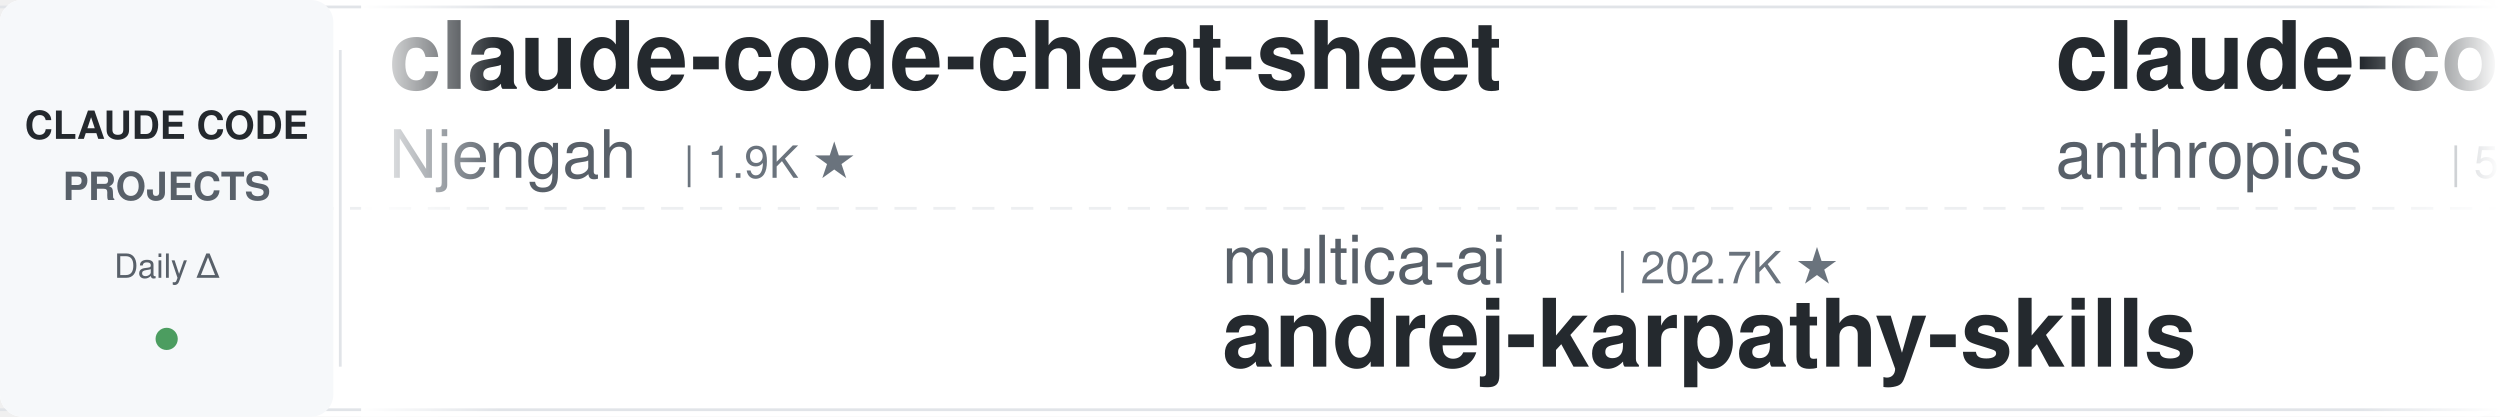
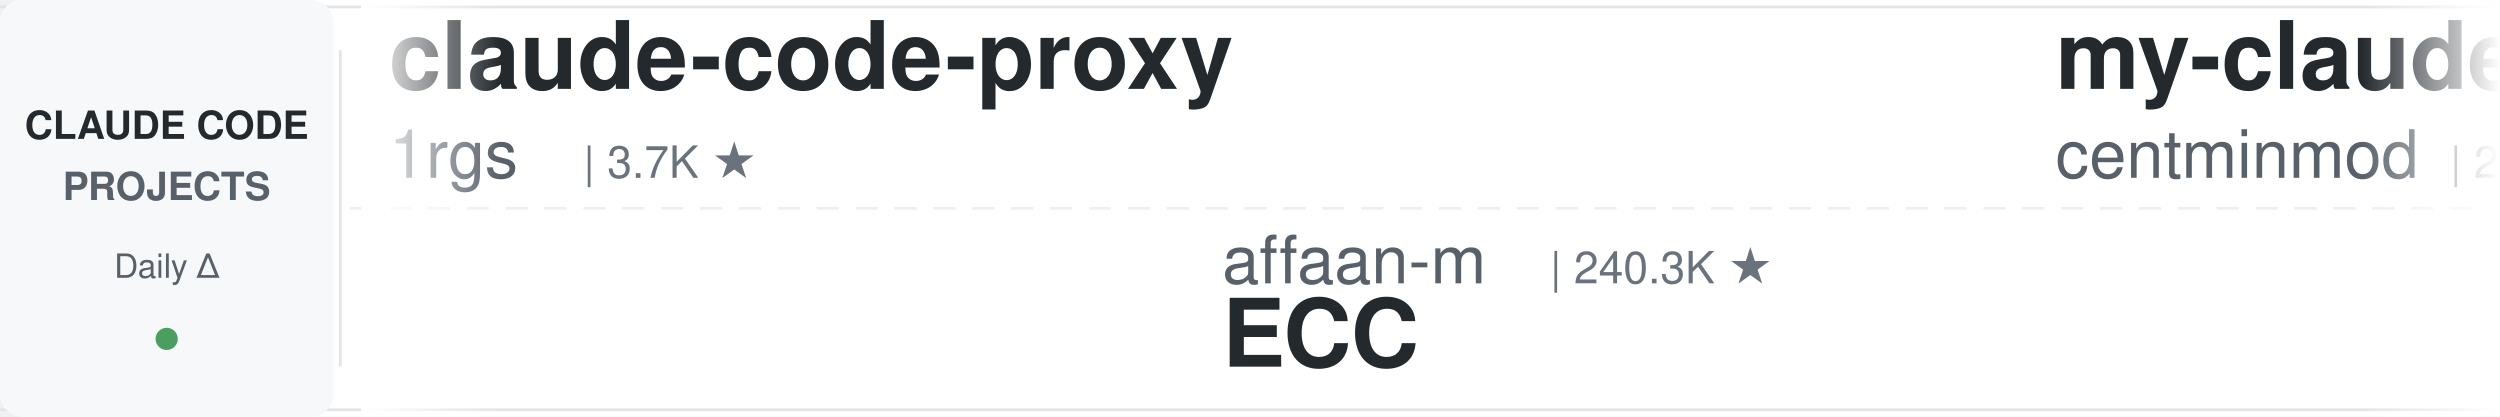
<svg xmlns="http://www.w3.org/2000/svg" width="900" height="150">
  <defs>
    <linearGradient id="leftFade" x1="0%" y1="0%" x2="100%" y2="0%">
      <stop offset="0%" style="stop-color:#ffffff;stop-opacity:1" />
      <stop offset="100%" style="stop-color:#ffffff;stop-opacity:0" />
    </linearGradient>
    <linearGradient id="rightFade" x1="0%" y1="0%" x2="100%" y2="0%">
      <stop offset="0%" style="stop-color:#ffffff;stop-opacity:0" />
      <stop offset="100%" style="stop-color:#ffffff;stop-opacity:1" />
    </linearGradient>
  </defs>
  <rect width="900" height="150" fill="#ffffff" rx="8" />
  <rect x="0" y="2" width="900" height="1" fill="#e1e4e8" />
  <rect x="0" y="147" width="900" height="1" fill="#e1e4e8" />
  <line x1="0" y1="75" x2="900" y2="75" stroke="#e1e4e8" stroke-width="1" stroke-dasharray="8 6" opacity="0.6" />
  <rect x="0" y="0" width="120" height="150" fill="#f6f8fa" rx="8" />
  <text x="60" y="50" font-family="-apple-system, BlinkMacSystemFont, 'Segoe UI', Helvetica, Arial, sans-serif" font-size="14" font-weight="600" fill="#24292e" text-anchor="middle">CLAUDE CODE</text>
  <text x="60" y="72" font-family="-apple-system, BlinkMacSystemFont, 'Segoe UI', Helvetica, Arial, sans-serif" font-size="14" font-weight="600" fill="#586069" text-anchor="middle">PROJECTS</text>
  <text x="60" y="100" font-family="-apple-system, BlinkMacSystemFont, 'Segoe UI', Helvetica, Arial, sans-serif" font-size="12" font-weight="500" fill="#586069" text-anchor="middle">Daily Δ</text>
  <circle cx="60" cy="122" r="4" fill="#22863a" opacity="0.8" />
  <rect x="122" y="18" width="1" height="114" fill="#e1e4e8" />
  <clipPath id="tickerClip">
    <rect x="130" y="0" width="770" height="150" />
  </clipPath>
  <g clip-path="url(#tickerClip)">
    <g id="tickerItems">
      <animateTransform attributeName="transform" attributeType="XML" type="translate" from="0 0" to="-3000 0" dur="54s" repeatCount="indefinite" />
      <g transform="translate(0, 0)">
-         <text x="140" y="32" font-family="-apple-system, BlinkMacSystemFont, 'Segoe UI', Helvetica, Arial, sans-serif" font-size="34" font-weight="600" fill="#24292e">claude-code-cheat-sheet</text>
-         <text x="140" y="64" font-family="-apple-system, BlinkMacSystemFont, 'Segoe UI', Helvetica, Arial, sans-serif" font-size="24" font-weight="400" fill="#586069">Njengah</text>
-         <text x="246" y="64" font-family="-apple-system, BlinkMacSystemFont, 'Segoe UI', Helvetica, Arial, sans-serif" font-size="16" font-weight="500" fill="#6a737d">| 1.9K ★</text>
+         <text x="140" y="32" font-family="-apple-system, BlinkMacSystemFont, 'Segoe UI', Helvetica, Arial, sans-serif" font-size="34" font-weight="600" fill="#24292e">claude-code-proxy</text>
+         <text x="140" y="64" font-family="-apple-system, BlinkMacSystemFont, 'Segoe UI', Helvetica, Arial, sans-serif" font-size="24" font-weight="400" fill="#586069">1rgs</text>
+         <text x="210" y="64" font-family="-apple-system, BlinkMacSystemFont, 'Segoe UI', Helvetica, Arial, sans-serif" font-size="16" font-weight="500" fill="#6a737d">| 3.7K ★</text>
      </g>
      <g transform="translate(300, 0)">
-         <text x="140" y="102" font-family="-apple-system, BlinkMacSystemFont, 'Segoe UI', Helvetica, Arial, sans-serif" font-size="24" font-weight="400" fill="#586069">multica-ai</text>
-         <text x="282" y="102" font-family="-apple-system, BlinkMacSystemFont, 'Segoe UI', Helvetica, Arial, sans-serif" font-size="16" font-weight="500" fill="#6a737d">| 202.7K ★</text>
-         <text x="140" y="132" font-family="-apple-system, BlinkMacSystemFont, 'Segoe UI', Helvetica, Arial, sans-serif" font-size="34" font-weight="600" fill="#24292e">andrej-karpathy-skills</text>
-       </g>
-       <g transform="translate(600, 0)">
-         <text x="140" y="32" font-family="-apple-system, BlinkMacSystemFont, 'Segoe UI', Helvetica, Arial, sans-serif" font-size="34" font-weight="600" fill="#24292e">claude-code-security-rev...</text>
-         <text x="140" y="64" font-family="-apple-system, BlinkMacSystemFont, 'Segoe UI', Helvetica, Arial, sans-serif" font-size="24" font-weight="400" fill="#586069">anthropics</text>
-         <text x="282" y="64" font-family="-apple-system, BlinkMacSystemFont, 'Segoe UI', Helvetica, Arial, sans-serif" font-size="16" font-weight="500" fill="#6a737d">| 5.9K ★</text>
-       </g>
-       <g transform="translate(900, 0)">
-         <text x="140" y="102" font-family="-apple-system, BlinkMacSystemFont, 'Segoe UI', Helvetica, Arial, sans-serif" font-size="24" font-weight="400" fill="#586069">Chachamaru127</text>
-         <text x="318" y="102" font-family="-apple-system, BlinkMacSystemFont, 'Segoe UI', Helvetica, Arial, sans-serif" font-size="16" font-weight="500" fill="#6a737d">| 3.1K ★</text>
-         <text x="140" y="132" font-family="-apple-system, BlinkMacSystemFont, 'Segoe UI', Helvetica, Arial, sans-serif" font-size="34" font-weight="600" fill="#24292e">claude-code-harness</text>
-       </g>
-       <g transform="translate(1200, 0)">
-         <text x="140" y="32" font-family="-apple-system, BlinkMacSystemFont, 'Segoe UI', Helvetica, Arial, sans-serif" font-size="34" font-weight="600" fill="#24292e">claude-code-tudou</text>
-         <text x="140" y="64" font-family="-apple-system, BlinkMacSystemFont, 'Segoe UI', Helvetica, Arial, sans-serif" font-size="24" font-weight="400" fill="#586069">AICoderTudou</text>
-         <text x="306" y="64" font-family="-apple-system, BlinkMacSystemFont, 'Segoe UI', Helvetica, Arial, sans-serif" font-size="16" font-weight="500" fill="#6a737d">| 497 ★</text>
-       </g>
-       <g transform="translate(1500, 0)">
-         <text x="140" y="102" font-family="-apple-system, BlinkMacSystemFont, 'Segoe UI', Helvetica, Arial, sans-serif" font-size="24" font-weight="400" fill="#586069">digitalsamba</text>
-         <text x="306" y="102" font-family="-apple-system, BlinkMacSystemFont, 'Segoe UI', Helvetica, Arial, sans-serif" font-size="16" font-weight="500" fill="#6a737d">| 1.9K ★</text>
-         <text x="140" y="132" font-family="-apple-system, BlinkMacSystemFont, 'Segoe UI', Helvetica, Arial, sans-serif" font-size="34" font-weight="600" fill="#24292e">claude-code-video-toolki...</text>
-       </g>
-       <g transform="translate(1800, 0)">
-         <text x="140" y="32" font-family="-apple-system, BlinkMacSystemFont, 'Segoe UI', Helvetica, Arial, sans-serif" font-size="34" font-weight="600" fill="#24292e">claude-coder</text>
-         <text x="140" y="64" font-family="-apple-system, BlinkMacSystemFont, 'Segoe UI', Helvetica, Arial, sans-serif" font-size="24" font-weight="400" fill="#586069">kodu-ai</text>
-         <text x="246" y="64" font-family="-apple-system, BlinkMacSystemFont, 'Segoe UI', Helvetica, Arial, sans-serif" font-size="16" font-weight="500" fill="#6a737d">| 5.2K ★</text>
-       </g>
-       <g transform="translate(2100, 0)">
        <text x="140" y="102" font-family="-apple-system, BlinkMacSystemFont, 'Segoe UI', Helvetica, Arial, sans-serif" font-size="24" font-weight="400" fill="#586069">affaan-m</text>
        <text x="258" y="102" font-family="-apple-system, BlinkMacSystemFont, 'Segoe UI', Helvetica, Arial, sans-serif" font-size="16" font-weight="500" fill="#6a737d">| 240.3K ★</text>
        <text x="140" y="132" font-family="-apple-system, BlinkMacSystemFont, 'Segoe UI', Helvetica, Arial, sans-serif" font-size="34" font-weight="600" fill="#24292e">ECC</text>
      </g>
+       <g transform="translate(600, 0)">
+         <text x="140" y="32" font-family="-apple-system, BlinkMacSystemFont, 'Segoe UI', Helvetica, Arial, sans-serif" font-size="34" font-weight="600" fill="#24292e">my-claude-code-setup</text>
+         <text x="140" y="64" font-family="-apple-system, BlinkMacSystemFont, 'Segoe UI', Helvetica, Arial, sans-serif" font-size="24" font-weight="400" fill="#586069">centminmod</text>
+         <text x="282" y="64" font-family="-apple-system, BlinkMacSystemFont, 'Segoe UI', Helvetica, Arial, sans-serif" font-size="16" font-weight="500" fill="#6a737d">| 2.6K ★</text>
+       </g>
+       <g transform="translate(900, 0)">
+         <text x="140" y="102" font-family="-apple-system, BlinkMacSystemFont, 'Segoe UI', Helvetica, Arial, sans-serif" font-size="24" font-weight="400" fill="#586069">Cranot</text>
+         <text x="234" y="102" font-family="-apple-system, BlinkMacSystemFont, 'Segoe UI', Helvetica, Arial, sans-serif" font-size="16" font-weight="500" fill="#6a737d">| 2.9K ★</text>
+         <text x="140" y="132" font-family="-apple-system, BlinkMacSystemFont, 'Segoe UI', Helvetica, Arial, sans-serif" font-size="34" font-weight="600" fill="#24292e">claude-code-guide</text>
+       </g>
+       <g transform="translate(1200, 0)">
+         <text x="140" y="32" font-family="-apple-system, BlinkMacSystemFont, 'Segoe UI', Helvetica, Arial, sans-serif" font-size="34" font-weight="600" fill="#24292e">claude-code-from-scratch</text>
+         <text x="140" y="64" font-family="-apple-system, BlinkMacSystemFont, 'Segoe UI', Helvetica, Arial, sans-serif" font-size="24" font-weight="400" fill="#586069">Windy3f3f3f3f</text>
+         <text x="318" y="64" font-family="-apple-system, BlinkMacSystemFont, 'Segoe UI', Helvetica, Arial, sans-serif" font-size="16" font-weight="500" fill="#6a737d">| 2.6K ★</text>
+       </g>
+       <g transform="translate(1500, 0)">
+         <text x="140" y="102" font-family="-apple-system, BlinkMacSystemFont, 'Segoe UI', Helvetica, Arial, sans-serif" font-size="24" font-weight="400" fill="#586069">simonw</text>
+         <text x="234" y="102" font-family="-apple-system, BlinkMacSystemFont, 'Segoe UI', Helvetica, Arial, sans-serif" font-size="16" font-weight="500" fill="#6a737d">| 1.7K ★</text>
+         <text x="140" y="132" font-family="-apple-system, BlinkMacSystemFont, 'Segoe UI', Helvetica, Arial, sans-serif" font-size="34" font-weight="600" fill="#24292e">claude-code-transcripts</text>
+       </g>
+       <g transform="translate(1800, 0)">
+         <text x="140" y="32" font-family="-apple-system, BlinkMacSystemFont, 'Segoe UI', Helvetica, Arial, sans-serif" font-size="34" font-weight="600" fill="#24292e">claude-code-harness</text>
+         <text x="140" y="64" font-family="-apple-system, BlinkMacSystemFont, 'Segoe UI', Helvetica, Arial, sans-serif" font-size="24" font-weight="400" fill="#586069">Chachamaru127</text>
+         <text x="318" y="64" font-family="-apple-system, BlinkMacSystemFont, 'Segoe UI', Helvetica, Arial, sans-serif" font-size="16" font-weight="500" fill="#6a737d">| 3.1K ★</text>
+       </g>
+       <g transform="translate(2100, 0)">
+         <text x="140" y="102" font-family="-apple-system, BlinkMacSystemFont, 'Segoe UI', Helvetica, Arial, sans-serif" font-size="24" font-weight="400" fill="#586069">fuergaosi233</text>
+         <text x="306" y="102" font-family="-apple-system, BlinkMacSystemFont, 'Segoe UI', Helvetica, Arial, sans-serif" font-size="16" font-weight="500" fill="#6a737d">| 2.8K ★</text>
+         <text x="140" y="132" font-family="-apple-system, BlinkMacSystemFont, 'Segoe UI', Helvetica, Arial, sans-serif" font-size="34" font-weight="600" fill="#24292e">claude-code-proxy</text>
+       </g>
      <g transform="translate(2400, 0)">
-         <text x="140" y="32" font-family="-apple-system, BlinkMacSystemFont, 'Segoe UI', Helvetica, Arial, sans-serif" font-size="34" font-weight="600" fill="#24292e">awesome-claude-code-suba...</text>
-         <text x="140" y="64" font-family="-apple-system, BlinkMacSystemFont, 'Segoe UI', Helvetica, Arial, sans-serif" font-size="24" font-weight="400" fill="#586069">VoltAgent</text>
-         <text x="270" y="64" font-family="-apple-system, BlinkMacSystemFont, 'Segoe UI', Helvetica, Arial, sans-serif" font-size="16" font-weight="500" fill="#6a737d">| 24.3K ★</text>
+         <text x="140" y="32" font-family="-apple-system, BlinkMacSystemFont, 'Segoe UI', Helvetica, Arial, sans-serif" font-size="34" font-weight="600" fill="#24292e">claude-code-from-source</text>
+         <text x="140" y="64" font-family="-apple-system, BlinkMacSystemFont, 'Segoe UI', Helvetica, Arial, sans-serif" font-size="24" font-weight="400" fill="#586069">alejandrobalderas</text>
+         <text x="366" y="64" font-family="-apple-system, BlinkMacSystemFont, 'Segoe UI', Helvetica, Arial, sans-serif" font-size="16" font-weight="500" fill="#6a737d">| 2.8K ★</text>
      </g>
      <g transform="translate(2700, 0)">
-         <text x="140" y="102" font-family="-apple-system, BlinkMacSystemFont, 'Segoe UI', Helvetica, Arial, sans-serif" font-size="24" font-weight="400" fill="#586069">nicedreamzapp</text>
-         <text x="318" y="102" font-family="-apple-system, BlinkMacSystemFont, 'Segoe UI', Helvetica, Arial, sans-serif" font-size="16" font-weight="500" fill="#6a737d">| 3.2K ★</text>
-         <text x="140" y="132" font-family="-apple-system, BlinkMacSystemFont, 'Segoe UI', Helvetica, Arial, sans-serif" font-size="34" font-weight="600" fill="#24292e">claude-code-local</text>
+         <text x="140" y="102" font-family="-apple-system, BlinkMacSystemFont, 'Segoe UI', Helvetica, Arial, sans-serif" font-size="24" font-weight="400" fill="#586069">Windy3f3f3f3f</text>
+         <text x="318" y="102" font-family="-apple-system, BlinkMacSystemFont, 'Segoe UI', Helvetica, Arial, sans-serif" font-size="16" font-weight="500" fill="#6a737d">| 3.4K ★</text>
+         <text x="140" y="132" font-family="-apple-system, BlinkMacSystemFont, 'Segoe UI', Helvetica, Arial, sans-serif" font-size="34" font-weight="600" fill="#24292e">how-claude-code-works</text>
      </g>
      <g transform="translate(3000, 0)">
-         <text x="140" y="32" font-family="-apple-system, BlinkMacSystemFont, 'Segoe UI', Helvetica, Arial, sans-serif" font-size="34" font-weight="600" fill="#24292e">claude-code-cheat-sheet</text>
-         <text x="140" y="64" font-family="-apple-system, BlinkMacSystemFont, 'Segoe UI', Helvetica, Arial, sans-serif" font-size="24" font-weight="400" fill="#586069">Njengah</text>
-         <text x="246" y="64" font-family="-apple-system, BlinkMacSystemFont, 'Segoe UI', Helvetica, Arial, sans-serif" font-size="16" font-weight="500" fill="#6a737d">| 1.9K ★</text>
+         <text x="140" y="32" font-family="-apple-system, BlinkMacSystemFont, 'Segoe UI', Helvetica, Arial, sans-serif" font-size="34" font-weight="600" fill="#24292e">claude-code-proxy</text>
+         <text x="140" y="64" font-family="-apple-system, BlinkMacSystemFont, 'Segoe UI', Helvetica, Arial, sans-serif" font-size="24" font-weight="400" fill="#586069">1rgs</text>
+         <text x="210" y="64" font-family="-apple-system, BlinkMacSystemFont, 'Segoe UI', Helvetica, Arial, sans-serif" font-size="16" font-weight="500" fill="#6a737d">| 3.7K ★</text>
      </g>
      <g transform="translate(3300, 0)">
-         <text x="140" y="102" font-family="-apple-system, BlinkMacSystemFont, 'Segoe UI', Helvetica, Arial, sans-serif" font-size="24" font-weight="400" fill="#586069">multica-ai</text>
-         <text x="282" y="102" font-family="-apple-system, BlinkMacSystemFont, 'Segoe UI', Helvetica, Arial, sans-serif" font-size="16" font-weight="500" fill="#6a737d">| 202.7K ★</text>
-         <text x="140" y="132" font-family="-apple-system, BlinkMacSystemFont, 'Segoe UI', Helvetica, Arial, sans-serif" font-size="34" font-weight="600" fill="#24292e">andrej-karpathy-skills</text>
+         <text x="140" y="102" font-family="-apple-system, BlinkMacSystemFont, 'Segoe UI', Helvetica, Arial, sans-serif" font-size="24" font-weight="400" fill="#586069">affaan-m</text>
+         <text x="258" y="102" font-family="-apple-system, BlinkMacSystemFont, 'Segoe UI', Helvetica, Arial, sans-serif" font-size="16" font-weight="500" fill="#6a737d">| 240.3K ★</text>
+         <text x="140" y="132" font-family="-apple-system, BlinkMacSystemFont, 'Segoe UI', Helvetica, Arial, sans-serif" font-size="34" font-weight="600" fill="#24292e">ECC</text>
      </g>
      <g transform="translate(3600, 0)">
-         <text x="140" y="32" font-family="-apple-system, BlinkMacSystemFont, 'Segoe UI', Helvetica, Arial, sans-serif" font-size="34" font-weight="600" fill="#24292e">claude-code-security-rev...</text>
-         <text x="140" y="64" font-family="-apple-system, BlinkMacSystemFont, 'Segoe UI', Helvetica, Arial, sans-serif" font-size="24" font-weight="400" fill="#586069">anthropics</text>
-         <text x="282" y="64" font-family="-apple-system, BlinkMacSystemFont, 'Segoe UI', Helvetica, Arial, sans-serif" font-size="16" font-weight="500" fill="#6a737d">| 5.9K ★</text>
+         <text x="140" y="32" font-family="-apple-system, BlinkMacSystemFont, 'Segoe UI', Helvetica, Arial, sans-serif" font-size="34" font-weight="600" fill="#24292e">my-claude-code-setup</text>
+         <text x="140" y="64" font-family="-apple-system, BlinkMacSystemFont, 'Segoe UI', Helvetica, Arial, sans-serif" font-size="24" font-weight="400" fill="#586069">centminmod</text>
+         <text x="282" y="64" font-family="-apple-system, BlinkMacSystemFont, 'Segoe UI', Helvetica, Arial, sans-serif" font-size="16" font-weight="500" fill="#6a737d">| 2.6K ★</text>
      </g>
      <g transform="translate(3900, 0)">
-         <text x="140" y="102" font-family="-apple-system, BlinkMacSystemFont, 'Segoe UI', Helvetica, Arial, sans-serif" font-size="24" font-weight="400" fill="#586069">Chachamaru127</text>
-         <text x="318" y="102" font-family="-apple-system, BlinkMacSystemFont, 'Segoe UI', Helvetica, Arial, sans-serif" font-size="16" font-weight="500" fill="#6a737d">| 3.1K ★</text>
-         <text x="140" y="132" font-family="-apple-system, BlinkMacSystemFont, 'Segoe UI', Helvetica, Arial, sans-serif" font-size="34" font-weight="600" fill="#24292e">claude-code-harness</text>
+         <text x="140" y="102" font-family="-apple-system, BlinkMacSystemFont, 'Segoe UI', Helvetica, Arial, sans-serif" font-size="24" font-weight="400" fill="#586069">Cranot</text>
+         <text x="234" y="102" font-family="-apple-system, BlinkMacSystemFont, 'Segoe UI', Helvetica, Arial, sans-serif" font-size="16" font-weight="500" fill="#6a737d">| 2.9K ★</text>
+         <text x="140" y="132" font-family="-apple-system, BlinkMacSystemFont, 'Segoe UI', Helvetica, Arial, sans-serif" font-size="34" font-weight="600" fill="#24292e">claude-code-guide</text>
      </g>
    </g>
  </g>
  <rect x="130" y="0" width="50" height="150" fill="url(#leftFade)" />
  <rect x="850" y="0" width="50" height="150" fill="url(#rightFade)" />
</svg>
